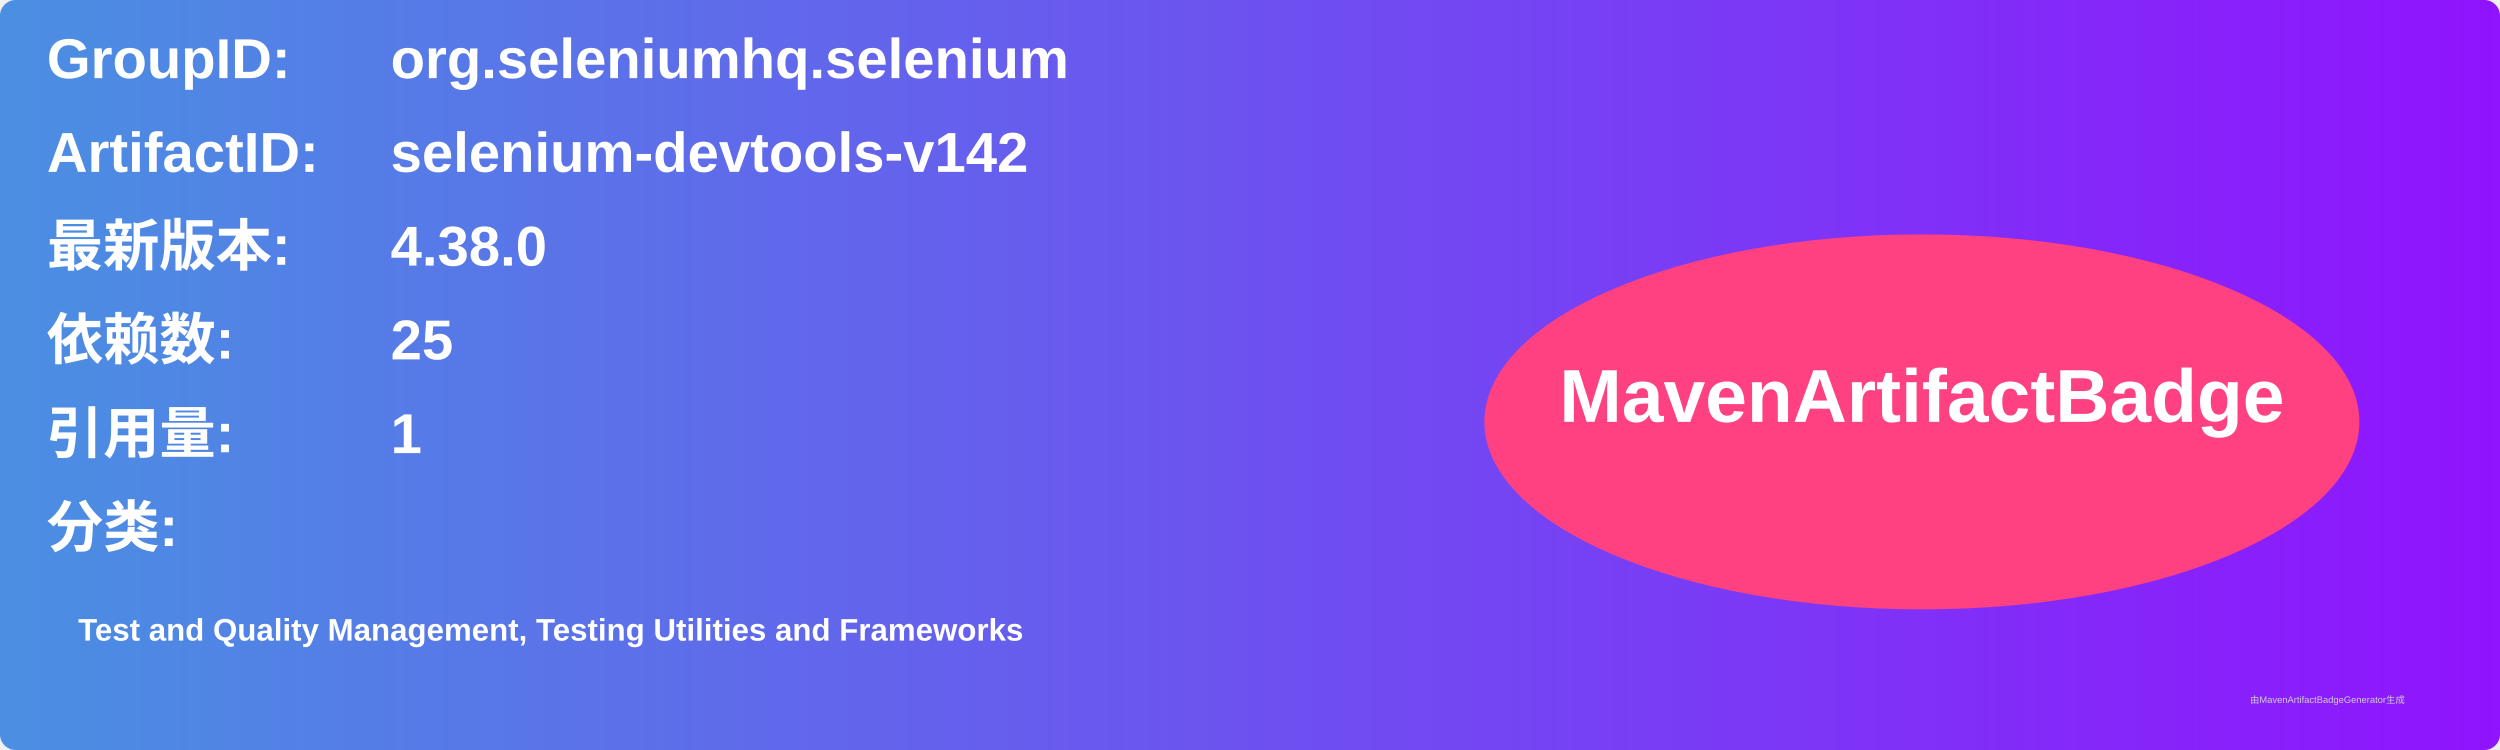
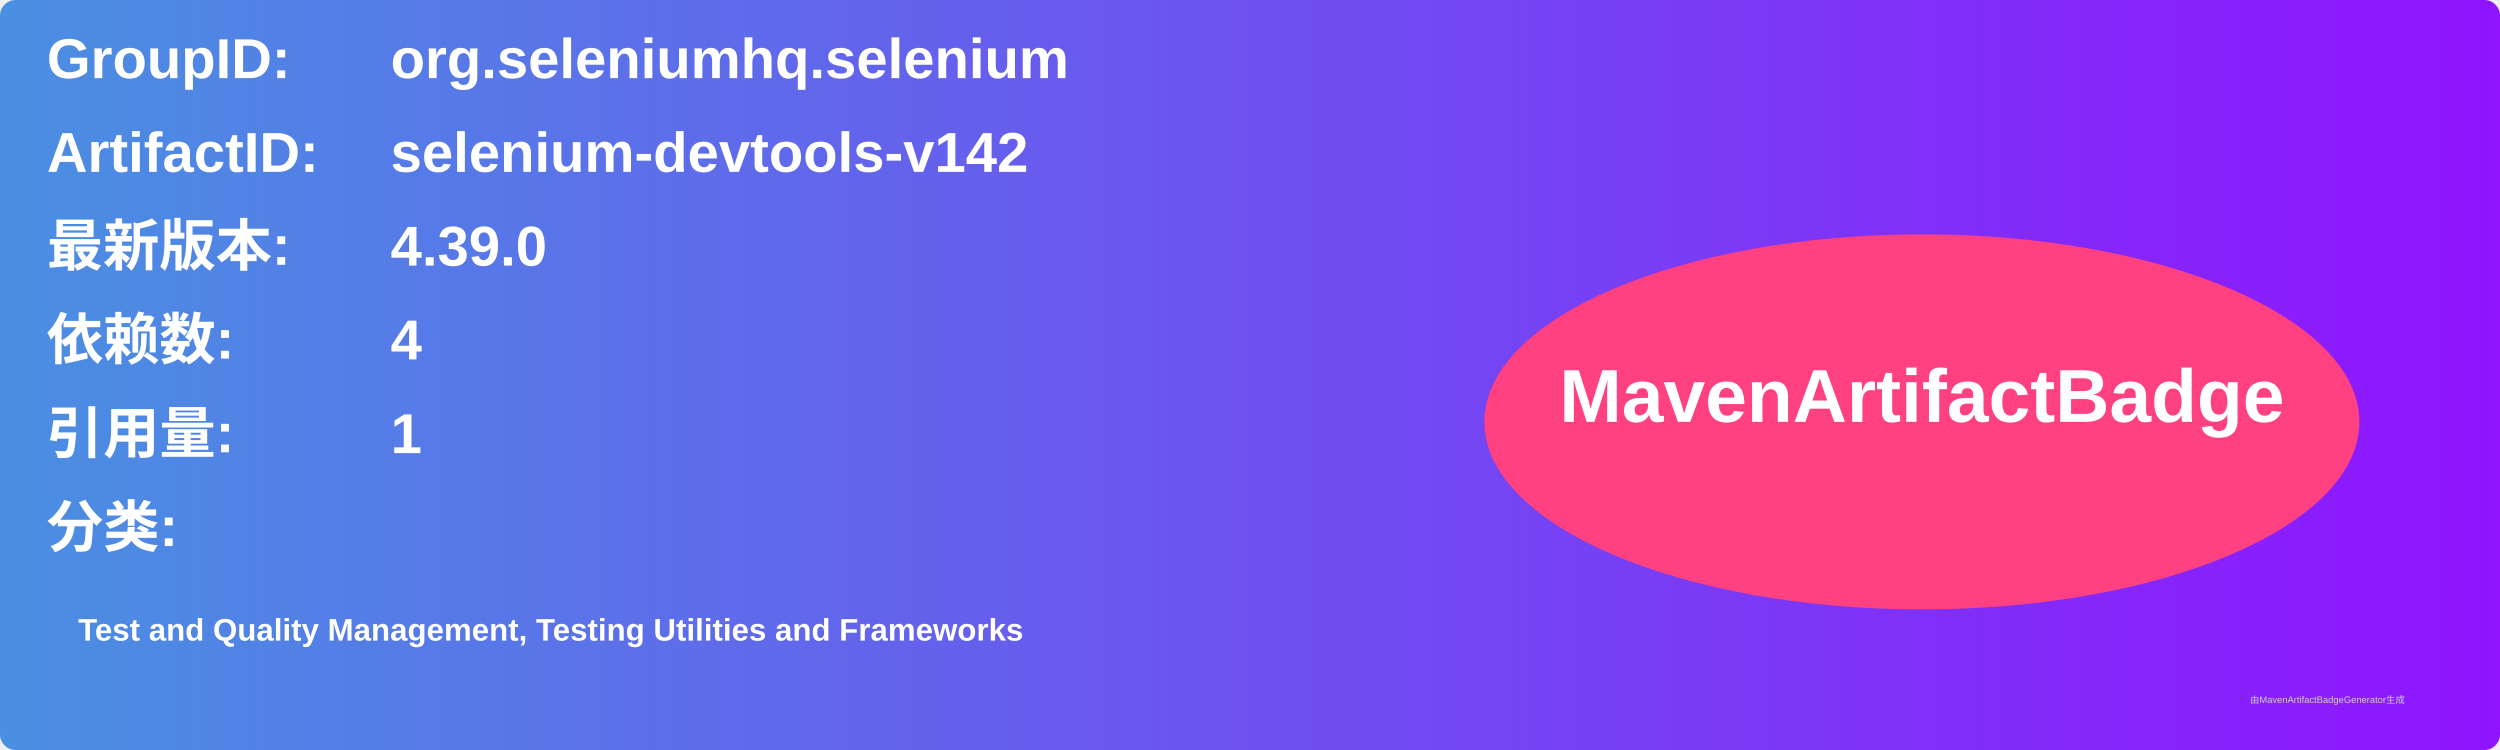
<svg xmlns="http://www.w3.org/2000/svg" width="800" height="240" viewBox="0 0 800 240">
  <linearGradient id="grad" x1="0%" y1="0%" x2="100%" y2="0%">
    <stop offset="0%" stop-color="#4a90e2" />
    <stop offset="100%" stop-color="#9013fe" />
  </linearGradient>
  <rect width="100%" height="100%" rx="5" ry="5" fill="url(#grad)" />
  <g transform="translate(15, 15)">
    <text x="0" y="10" font-family="Arial" font-size="18" fill="white" font-weight="bold" width="260">GroupID:</text>
    <text x="110" y="10" font-family="Arial" font-size="18" fill="white" font-weight="bold" width="460">org.seleniumhq.selenium</text>
    <text x="0" y="40" font-family="Arial" font-size="18" fill="white" font-weight="bold" width="260">ArtifactID:</text>
    <text x="110" y="40" font-family="Arial" font-size="18" fill="white" font-weight="bold" width="460">selenium-devtools-v142</text>
    <text x="0" y="70" font-family="Arial" font-size="18" fill="white" font-weight="bold">最新版本:</text>
    <text x="110" y="70" font-family="Arial" font-size="18" fill="white" font-weight="bold">
-       <tspan font-weight="bold">4.38.0</tspan>
+       <tspan font-weight="bold">4.39.0</tspan>
    </text>
    <text x="0" y="100" font-family="Arial" font-size="18" fill="white" font-weight="bold">依赖数: </text>
    <text x="110" y="100" font-family="Arial" font-size="18" fill="white">
-       <tspan font-weight="bold">25</tspan>
+       <tspan font-weight="bold">4</tspan>
    </text>
    <text x="0" y="130" font-family="Arial" font-size="18" fill="white" font-weight="bold">引用量: </text>
    <text x="110" y="130" font-family="Arial" font-size="18" fill="white">
      <tspan font-weight="bold">1</tspan>
    </text>
    <text x="0" y="160" font-family="Arial" font-size="18" fill="white" font-weight="bold">分类:</text>
    <text x="10" y="190" font-family="Arial" font-size="10" fill="white">
      <tspan font-weight="bold">Test and Quality Management, Testing Utilities and Frameworks</tspan>
    </text>
    <ellipse cx="600" cy="120" rx="140" ry="60" fill="#ff4081" />
    <text x="600" y="120" text-anchor="middle" font-family="Arial" font-size="24" fill="white" font-weight="bold">MavenArtifactBadge</text>
  </g>
  <text x="720" y="225" font-family="Arial" font-size="3" fill="#d0d0d0">由MavenArtifactBadgeGenerator生成</text>
</svg>
